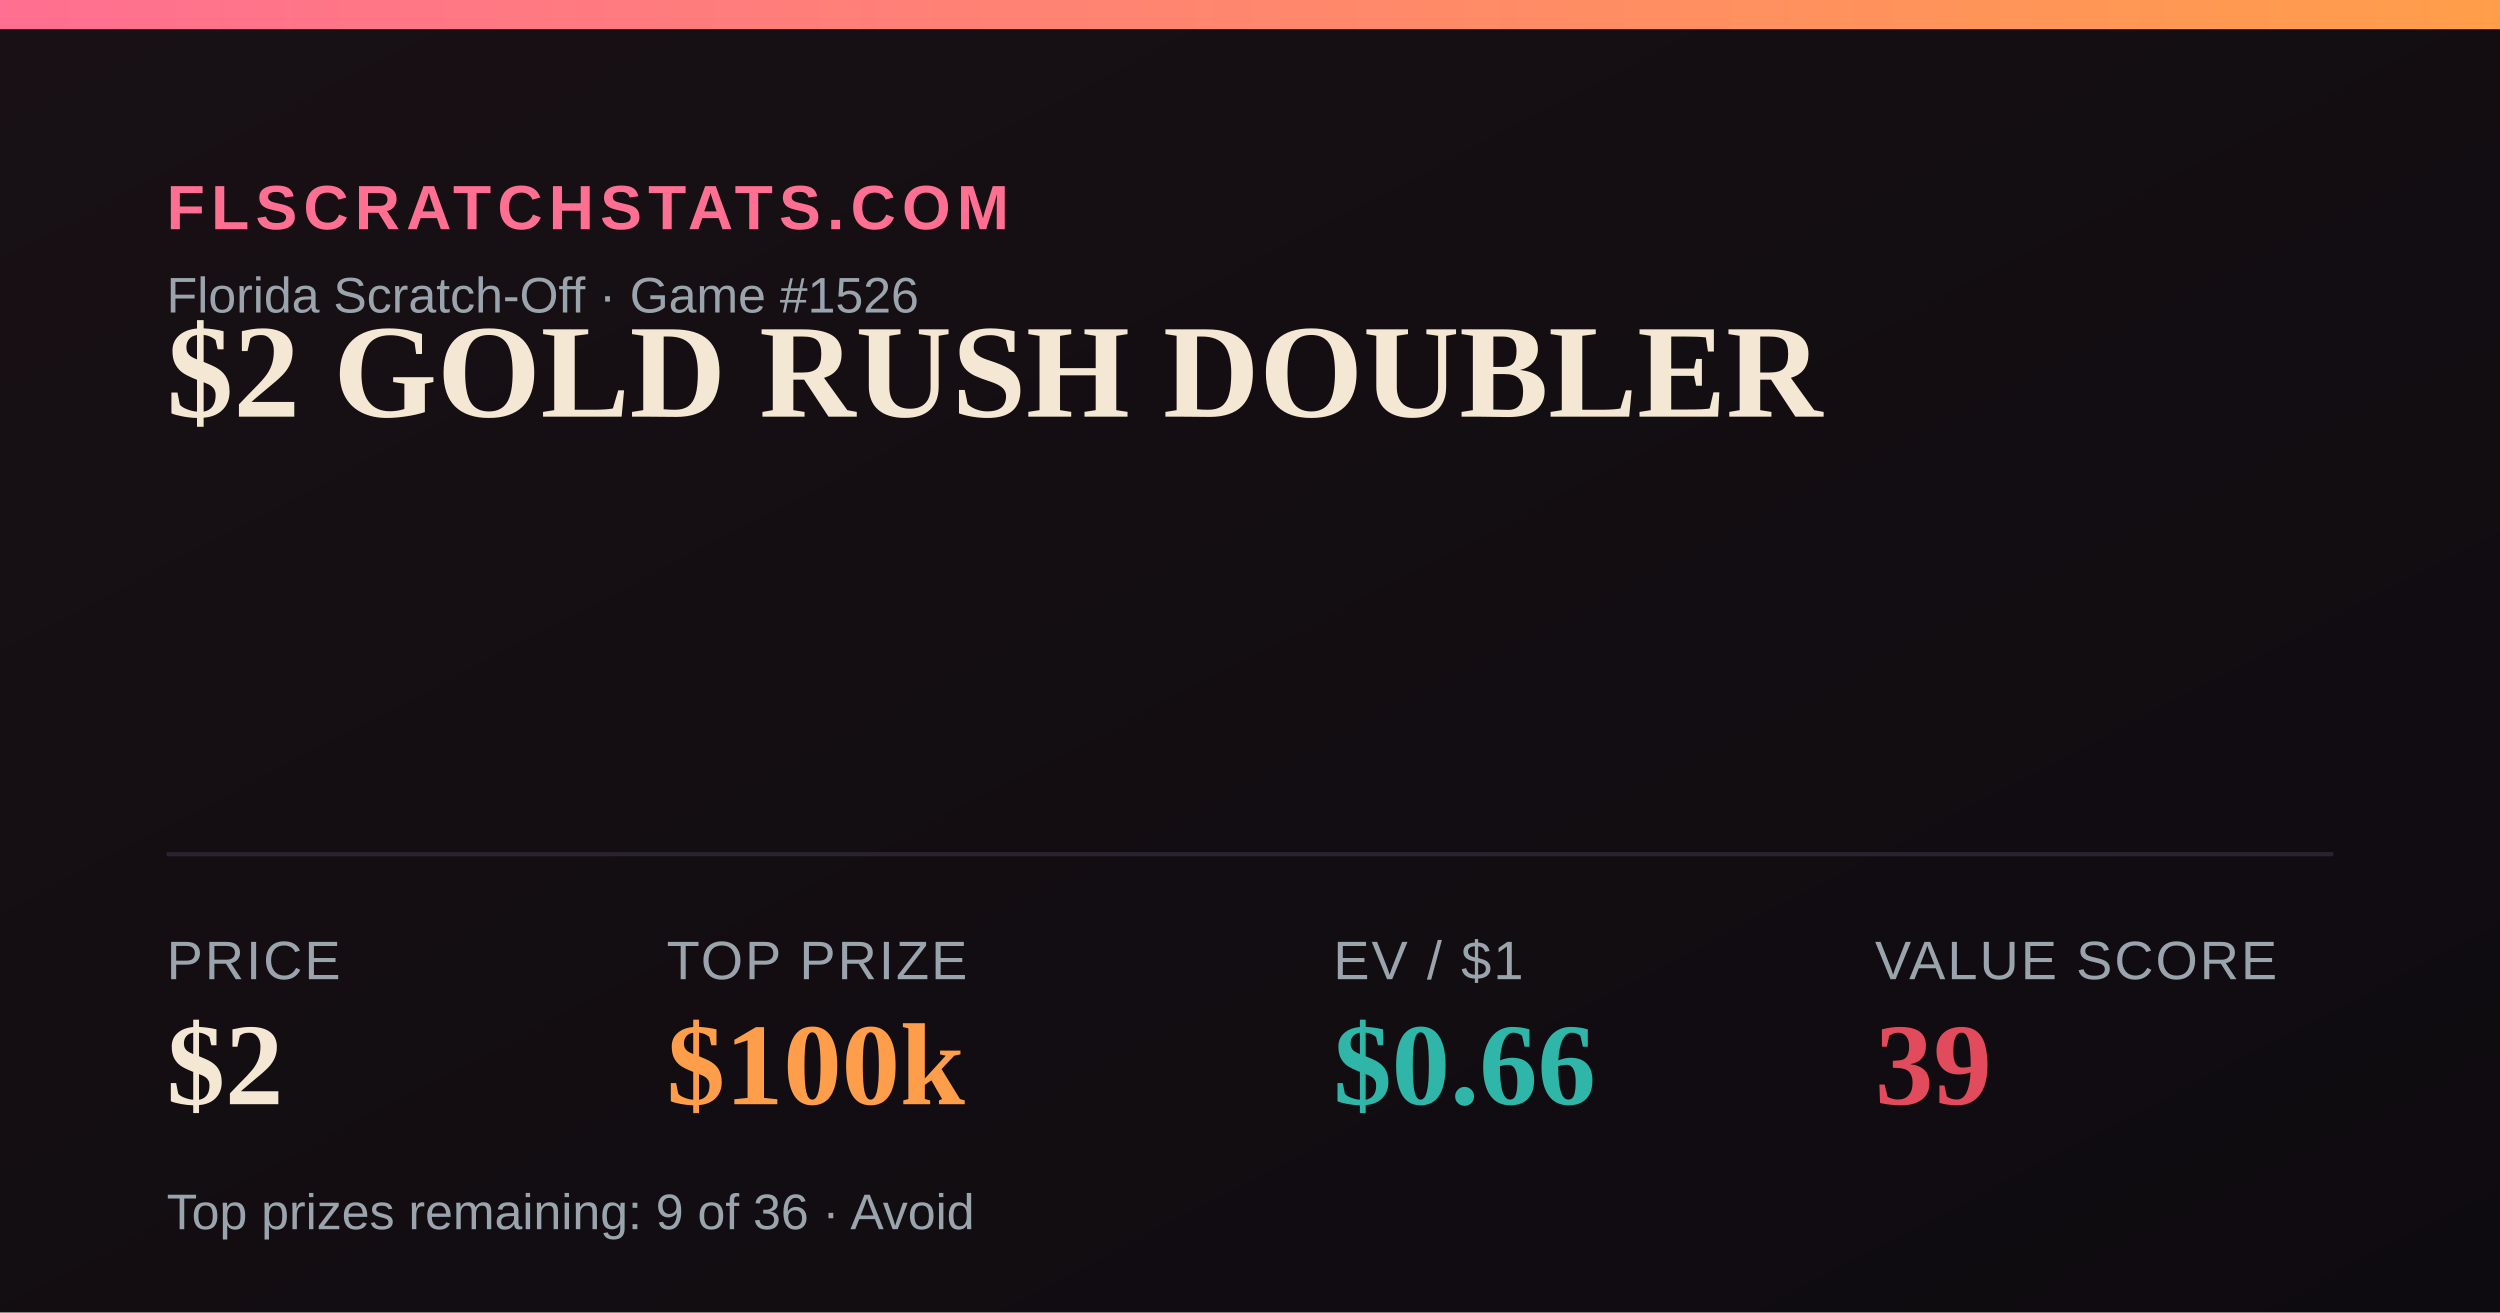
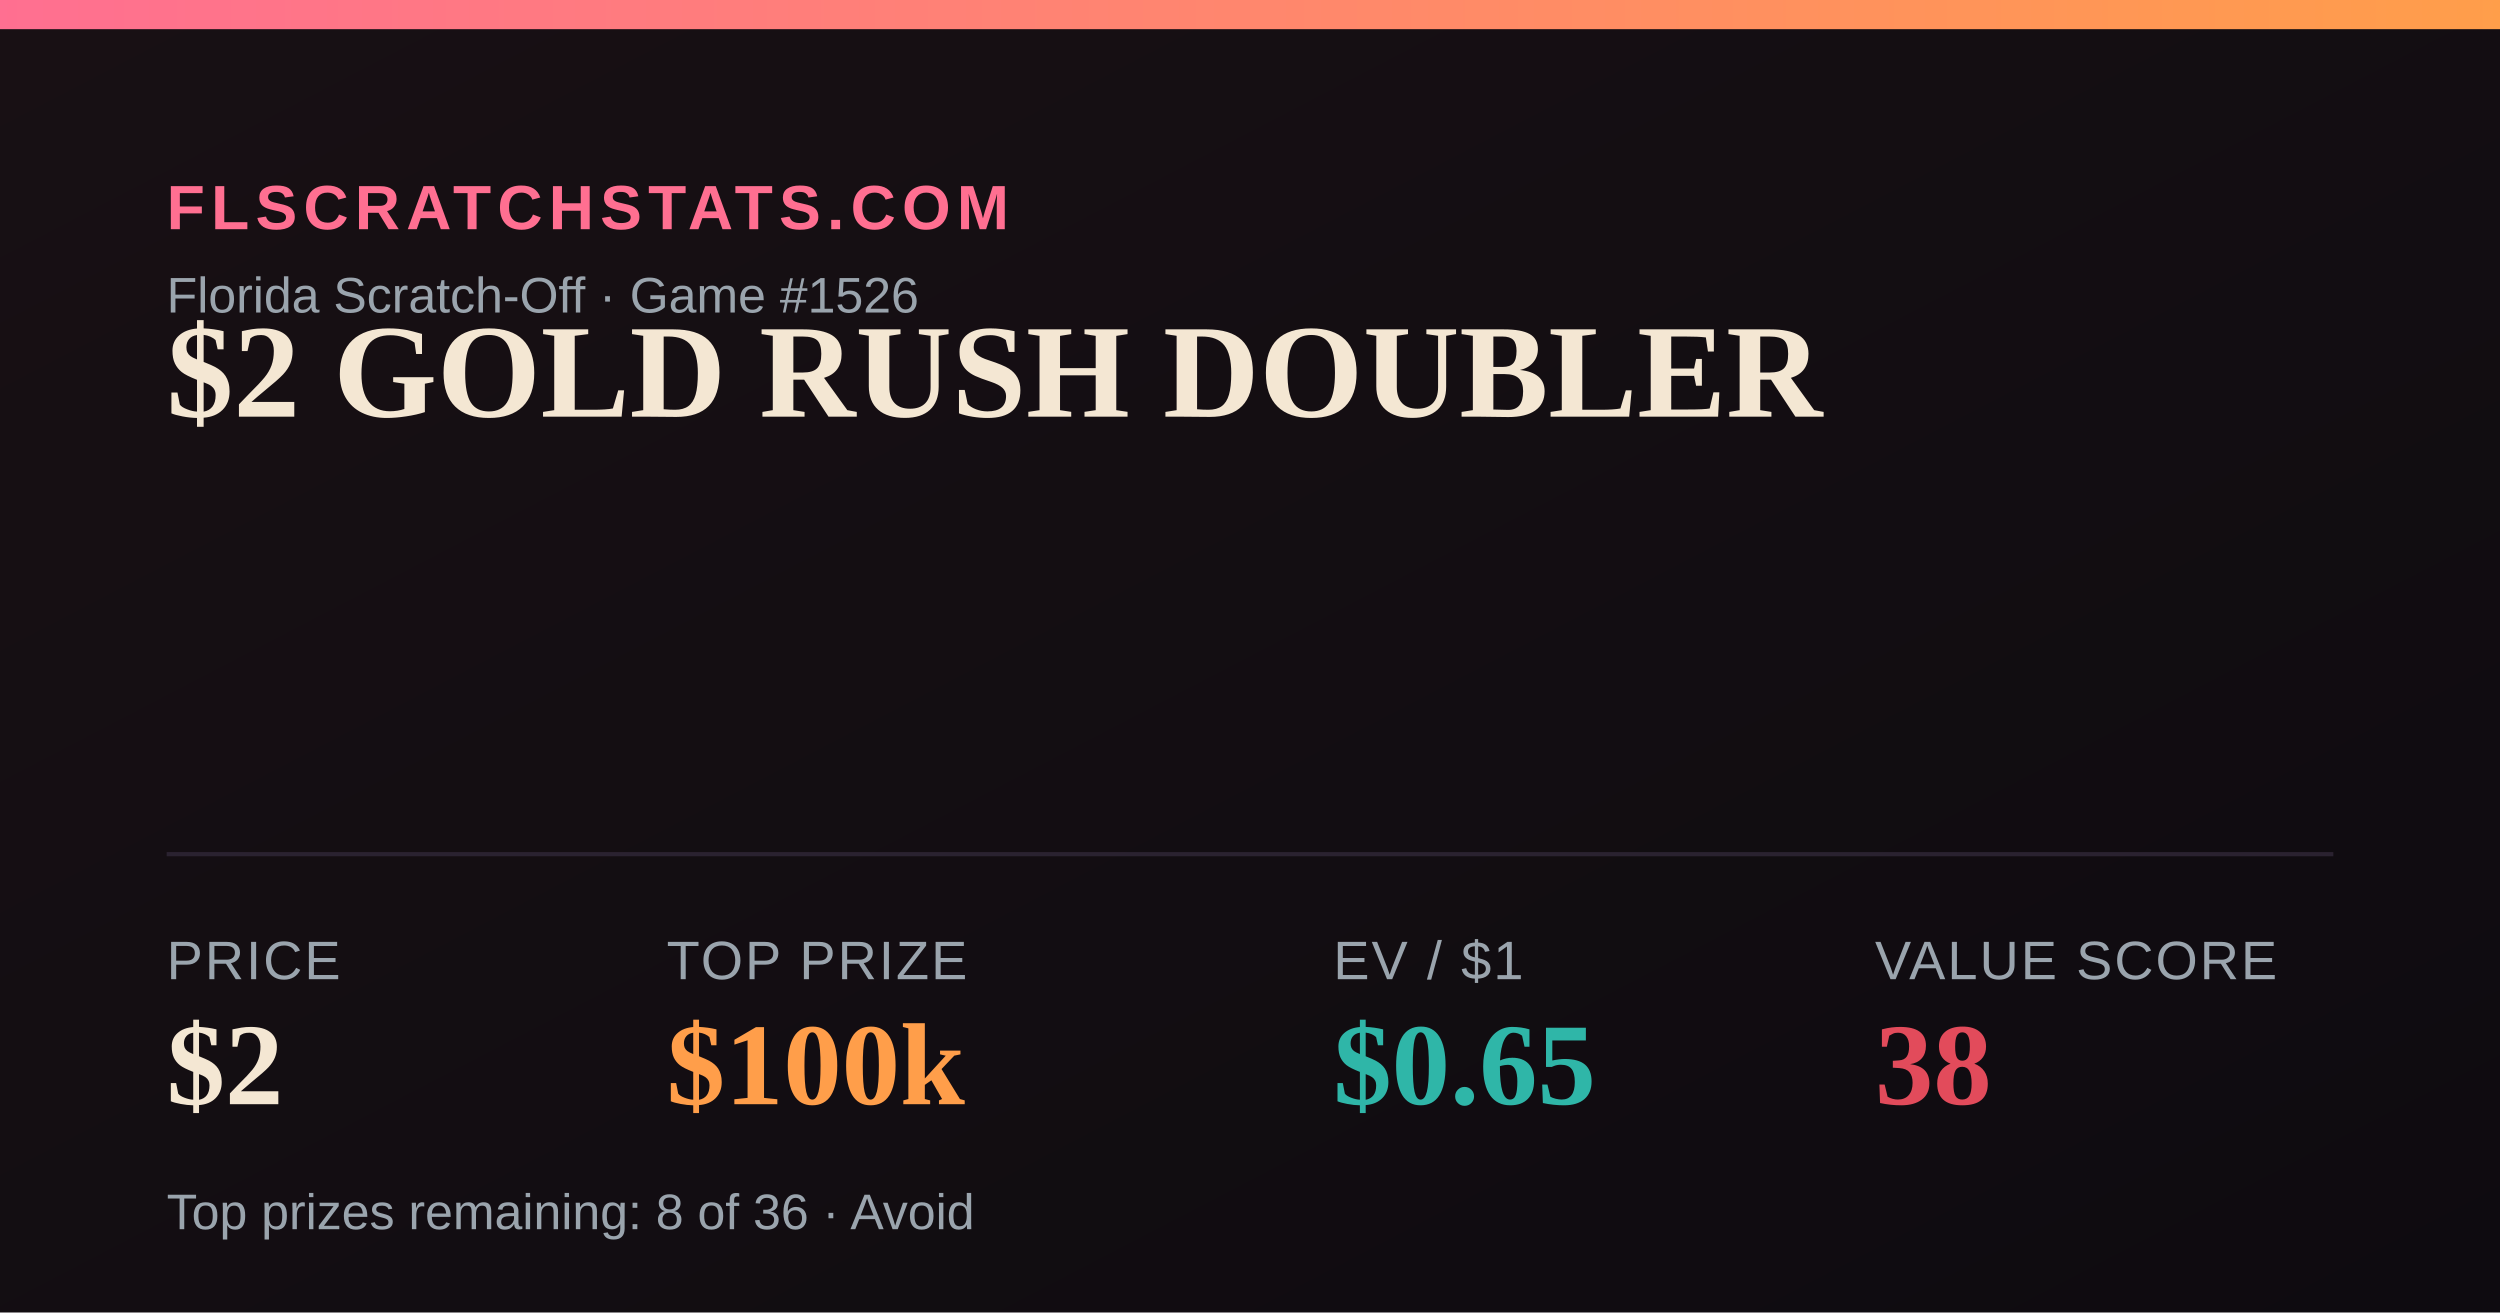
<svg xmlns="http://www.w3.org/2000/svg" width="1200" height="630" viewBox="0 0 1200 630">
  <defs>
    <linearGradient id="bg" x1="0" y1="0" x2="1" y2="1">
      <stop offset="0" stop-color="#181014" />
      <stop offset="1" stop-color="#0e0b10" />
    </linearGradient>
    <linearGradient id="accent" x1="0" y1="0" x2="1" y2="0">
      <stop offset="0" stop-color="#FF6F91" />
      <stop offset="1" stop-color="#FF9E4A" />
    </linearGradient>
  </defs>
  <rect width="1200" height="630" fill="url(#bg)" />
  <rect x="0" y="0" width="1200" height="14" fill="url(#accent)" />
  <text x="80" y="110" font-family="Arial,Helvetica,sans-serif" font-size="30" fill="#FF6F91" letter-spacing="3" font-weight="700">FLSCRATCHSTATS.COM</text>
  <text x="80" y="150" font-family="Arial,Helvetica,sans-serif" font-size="24" fill="#9aa4ad">Florida Scratch-Off · Game #1526</text>
  <text x="80" y="200" font-family="Georgia,'Times New Roman',serif" font-size="64" font-weight="700" fill="#F4E7D3">$2 GOLD RUSH DOUBLER</text>
  <line x1="80" y1="410" x2="1120" y2="410" stroke="#2a2230" stroke-width="2" />
  <text x="80" y="470" font-family="Arial,Helvetica,sans-serif" font-size="26" fill="#9aa4ad" letter-spacing="1">PRICE</text>
  <text x="80" y="530" font-family="Georgia,'Times New Roman',serif" font-size="56" font-weight="700" fill="#F4E7D3">$2</text>
  <text x="320" y="470" font-family="Arial,Helvetica,sans-serif" font-size="26" fill="#9aa4ad" letter-spacing="1">TOP PRIZE</text>
  <text x="320" y="530" font-family="Georgia,'Times New Roman',serif" font-size="56" font-weight="700" fill="#FF9E4A">$100k</text>
  <text x="640" y="470" font-family="Arial,Helvetica,sans-serif" font-size="26" fill="#9aa4ad" letter-spacing="1">EV / $1</text>
-   <text x="640" y="530" font-family="Georgia,'Times New Roman',serif" font-size="56" font-weight="700" fill="#2FB6A8">$0.66</text>
+   <text x="640" y="530" font-family="Georgia,'Times New Roman',serif" font-size="56" font-weight="700" fill="#2FB6A8">$0.65</text>
  <text x="900" y="470" font-family="Arial,Helvetica,sans-serif" font-size="26" fill="#9aa4ad" letter-spacing="1">VALUE SCORE</text>
-   <text x="900" y="530" font-family="Georgia,'Times New Roman',serif" font-size="56" font-weight="700" fill="#E24B5B">39</text>
-   <text x="80" y="590" font-family="Arial,Helvetica,sans-serif" font-size="24" fill="#9aa4ad">Top prizes remaining: 9 of 36 · Avoid</text>
+   <text x="900" y="530" font-family="Georgia,'Times New Roman',serif" font-size="56" font-weight="700" fill="#E24B5B">38</text>
+   <text x="80" y="590" font-family="Arial,Helvetica,sans-serif" font-size="24" fill="#9aa4ad">Top prizes remaining: 8 of 36 · Avoid</text>
</svg>
